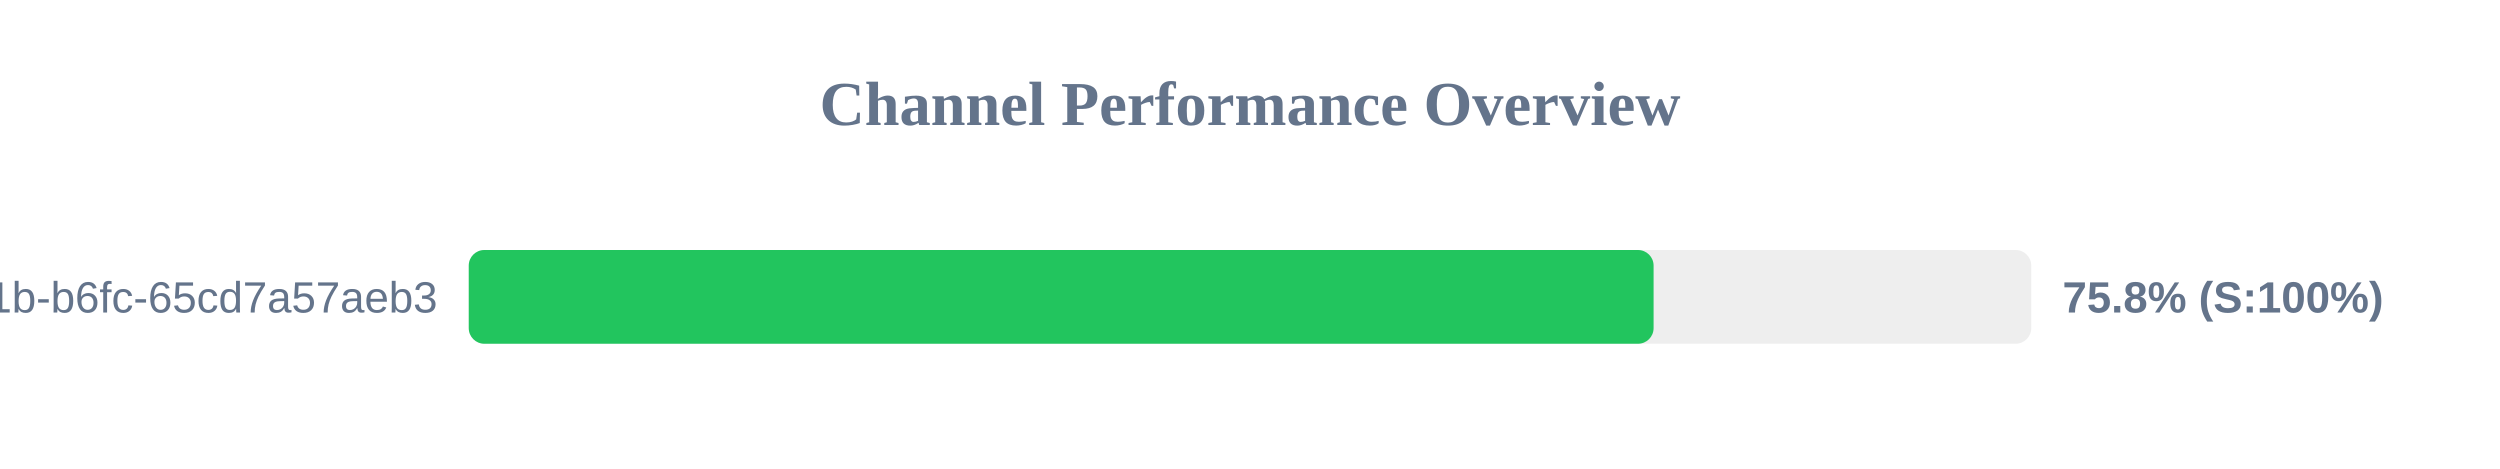
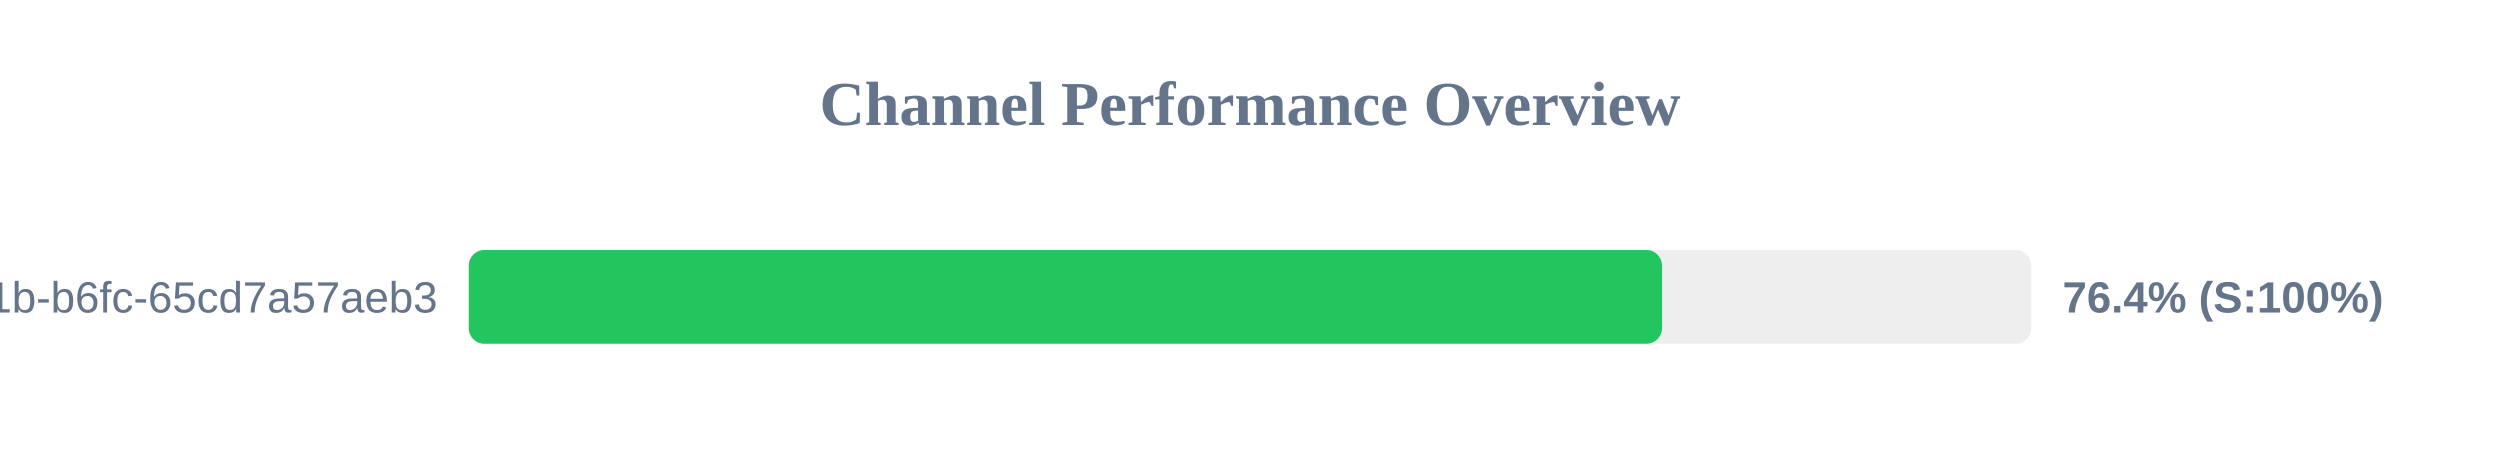
<svg xmlns="http://www.w3.org/2000/svg" width="800" height="150" version="1.1">
  <style>
        .row { font: 14px Arial; fill: #64748b; }
        .score { font: bold 14px Arial; fill: #64748b; }
    </style>
  <text x="400" y="40" text-anchor="middle" font-size="20px" font-weight="bold" fill="#64748b">Channel Performance Overview</text>
  <rect x="150" y="80" width="500" height="30" fill="#eee" rx="5" />
-   <rect x="150" y="80" width="379.15" height="30" fill="#22c55e" rx="5" />
+   <rect x="150" y="80" width="381.85" height="30" fill="#22c55e" rx="5" />
  <text x="140" y="100" text-anchor="end" class="row">?uuid=9c859345-959f-491b-b6fc-65cd7a57aeb3</text>
-   <text x="660" y="100" text-anchor="start" class="score">75.8% (S:100%)</text>
+   <text x="660" y="100" text-anchor="start" class="score">76.4% (S:100%)</text>
</svg>
